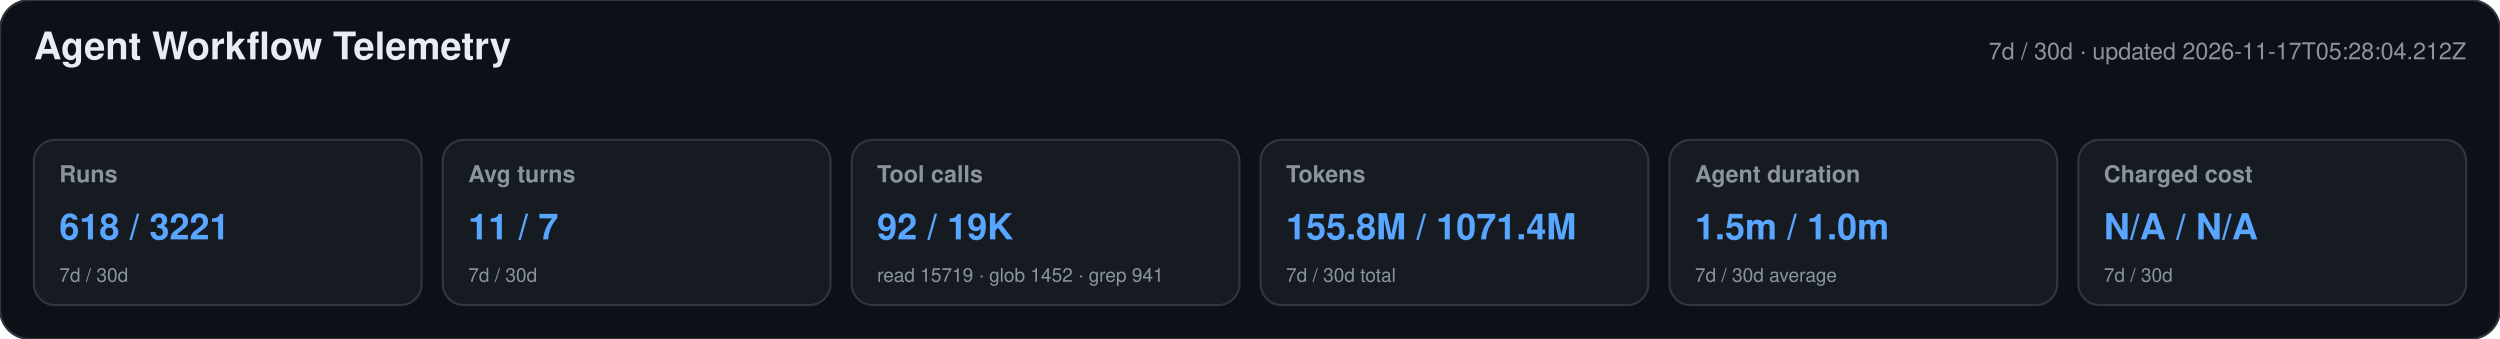
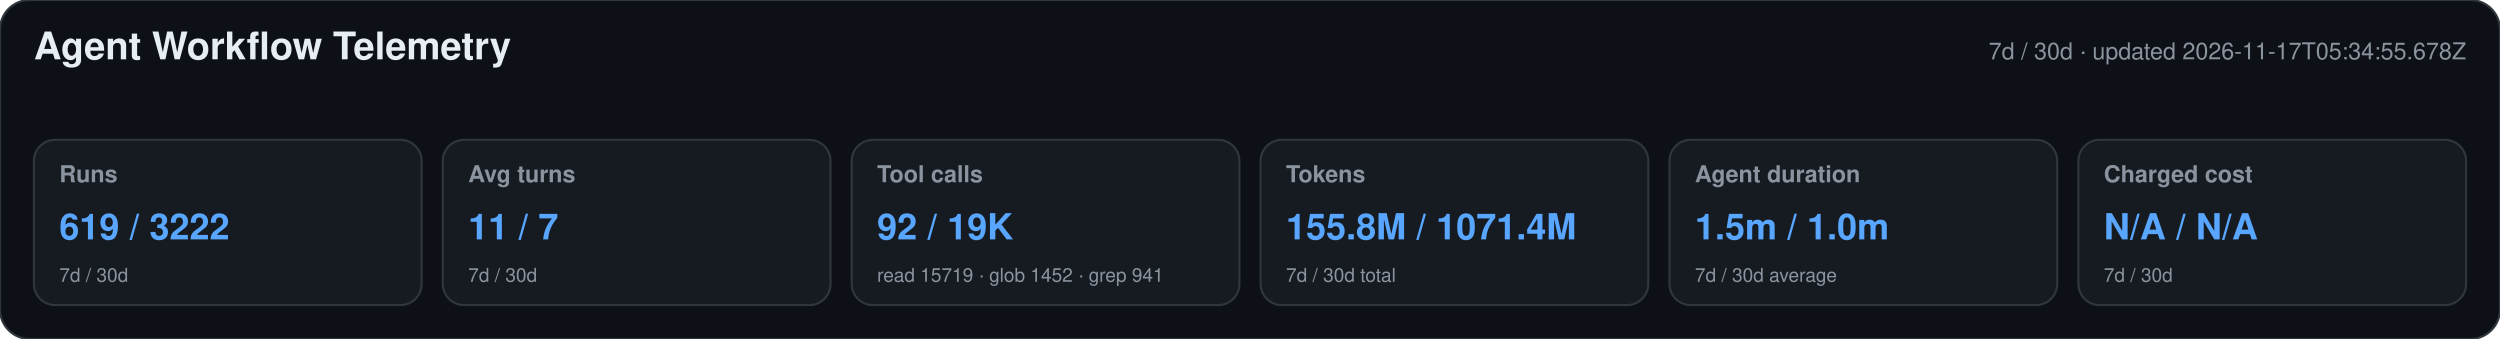
<svg xmlns="http://www.w3.org/2000/svg" width="1180" height="160" viewBox="0 0 1180 160" role="img" aria-labelledby="title desc">
  <style>text{font-family:-apple-system,BlinkMacSystemFont,"Segoe UI",Helvetica,Arial,sans-serif}.heading{font-size:18px;font-weight:650;fill:#e6edf3}.meta,.label,.secondary{fill:#8b949e}.meta,.label{font-size:11px}.label{font-weight:600}.primary{font-size:17px;font-weight:700;fill:#58a6ff}.secondary{font-size:9px}</style>
  <rect width="1180" height="160" rx="14" fill="#0d1117" stroke="#30363d" />
  <text x="16" y="28" class="heading">Agent Workflow Telemetry</text>
-   <text x="1164" y="28" text-anchor="end" class="meta">7d / 30d · updated 2026-11-17T05:28:04.212Z</text>
+   <text x="1164" y="28" text-anchor="end" class="meta">7d / 30d · updated 2026-11-17T05:34:55.678Z</text>
  <g>
    <rect x="16" y="66" width="183" height="78" rx="10" fill="#161b22" stroke="#30363d" />
    <text x="28" y="86" class="label">Runs</text>
-     <text x="28" y="113" class="primary">618 / 3221</text>
+     <text x="28" y="113" class="primary">619 / 3222</text>
    <text x="28" y="133" class="secondary">7d / 30d</text>
  </g>
  <g>
    <rect x="209" y="66" width="183" height="78" rx="10" fill="#161b22" stroke="#30363d" />
    <text x="221" y="86" class="label">Avg turns</text>
    <text x="221" y="113" class="primary">11 / 7</text>
    <text x="221" y="133" class="secondary">7d / 30d</text>
  </g>
  <g>
    <rect x="402" y="66" width="183" height="78" rx="10" fill="#161b22" stroke="#30363d" />
    <text x="414" y="86" class="label">Tool calls</text>
    <text x="414" y="113" class="primary">92 / 19K</text>
    <text x="414" y="133" class="secondary">read 15719 · glob 1452 · grep 941</text>
  </g>
  <g>
    <rect x="595" y="66" width="183" height="78" rx="10" fill="#161b22" stroke="#30363d" />
    <text x="607" y="86" class="label">Tokens</text>
    <text x="607" y="113" class="primary">155.8M / 1071.4M</text>
    <text x="607" y="133" class="secondary">7d / 30d total</text>
  </g>
  <g>
    <rect x="788" y="66" width="183" height="78" rx="10" fill="#161b22" stroke="#30363d" />
    <text x="800" y="86" class="label">Agent duration</text>
    <text x="800" y="113" class="primary">1.5m / 1.0m</text>
    <text x="800" y="133" class="secondary">7d / 30d average</text>
  </g>
  <g>
    <rect x="981" y="66" width="183" height="78" rx="10" fill="#161b22" stroke="#30363d" />
    <text x="993" y="86" class="label">Charged cost</text>
    <text x="993" y="113" class="primary">N/A / N/A</text>
    <text x="993" y="133" class="secondary">7d / 30d</text>
  </g>
</svg>
